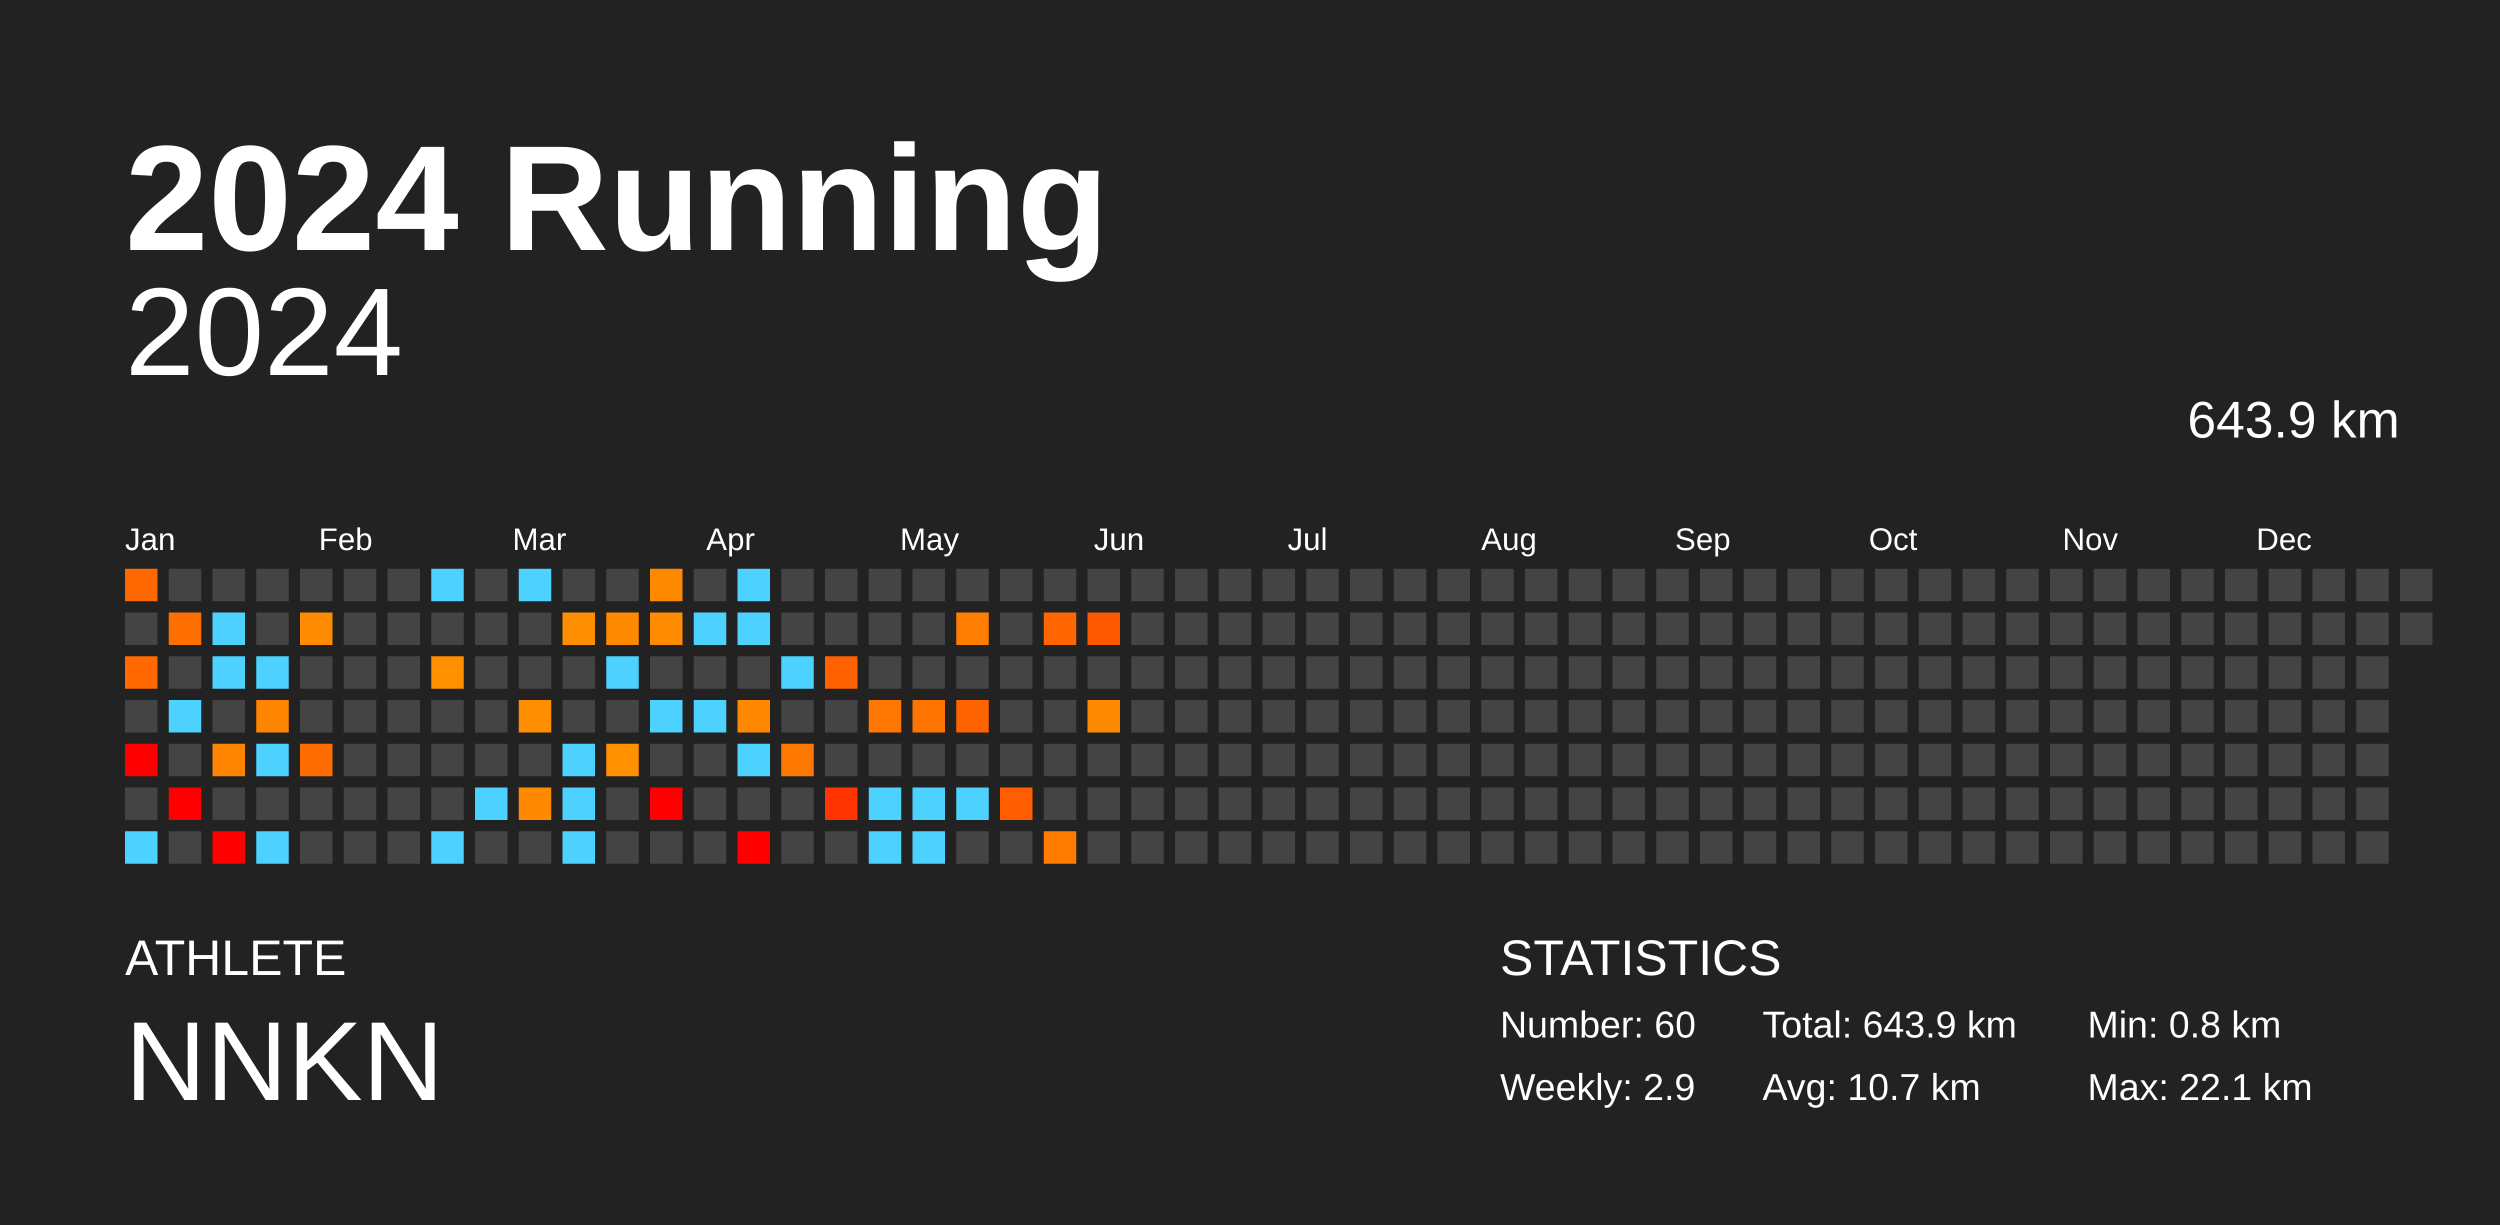
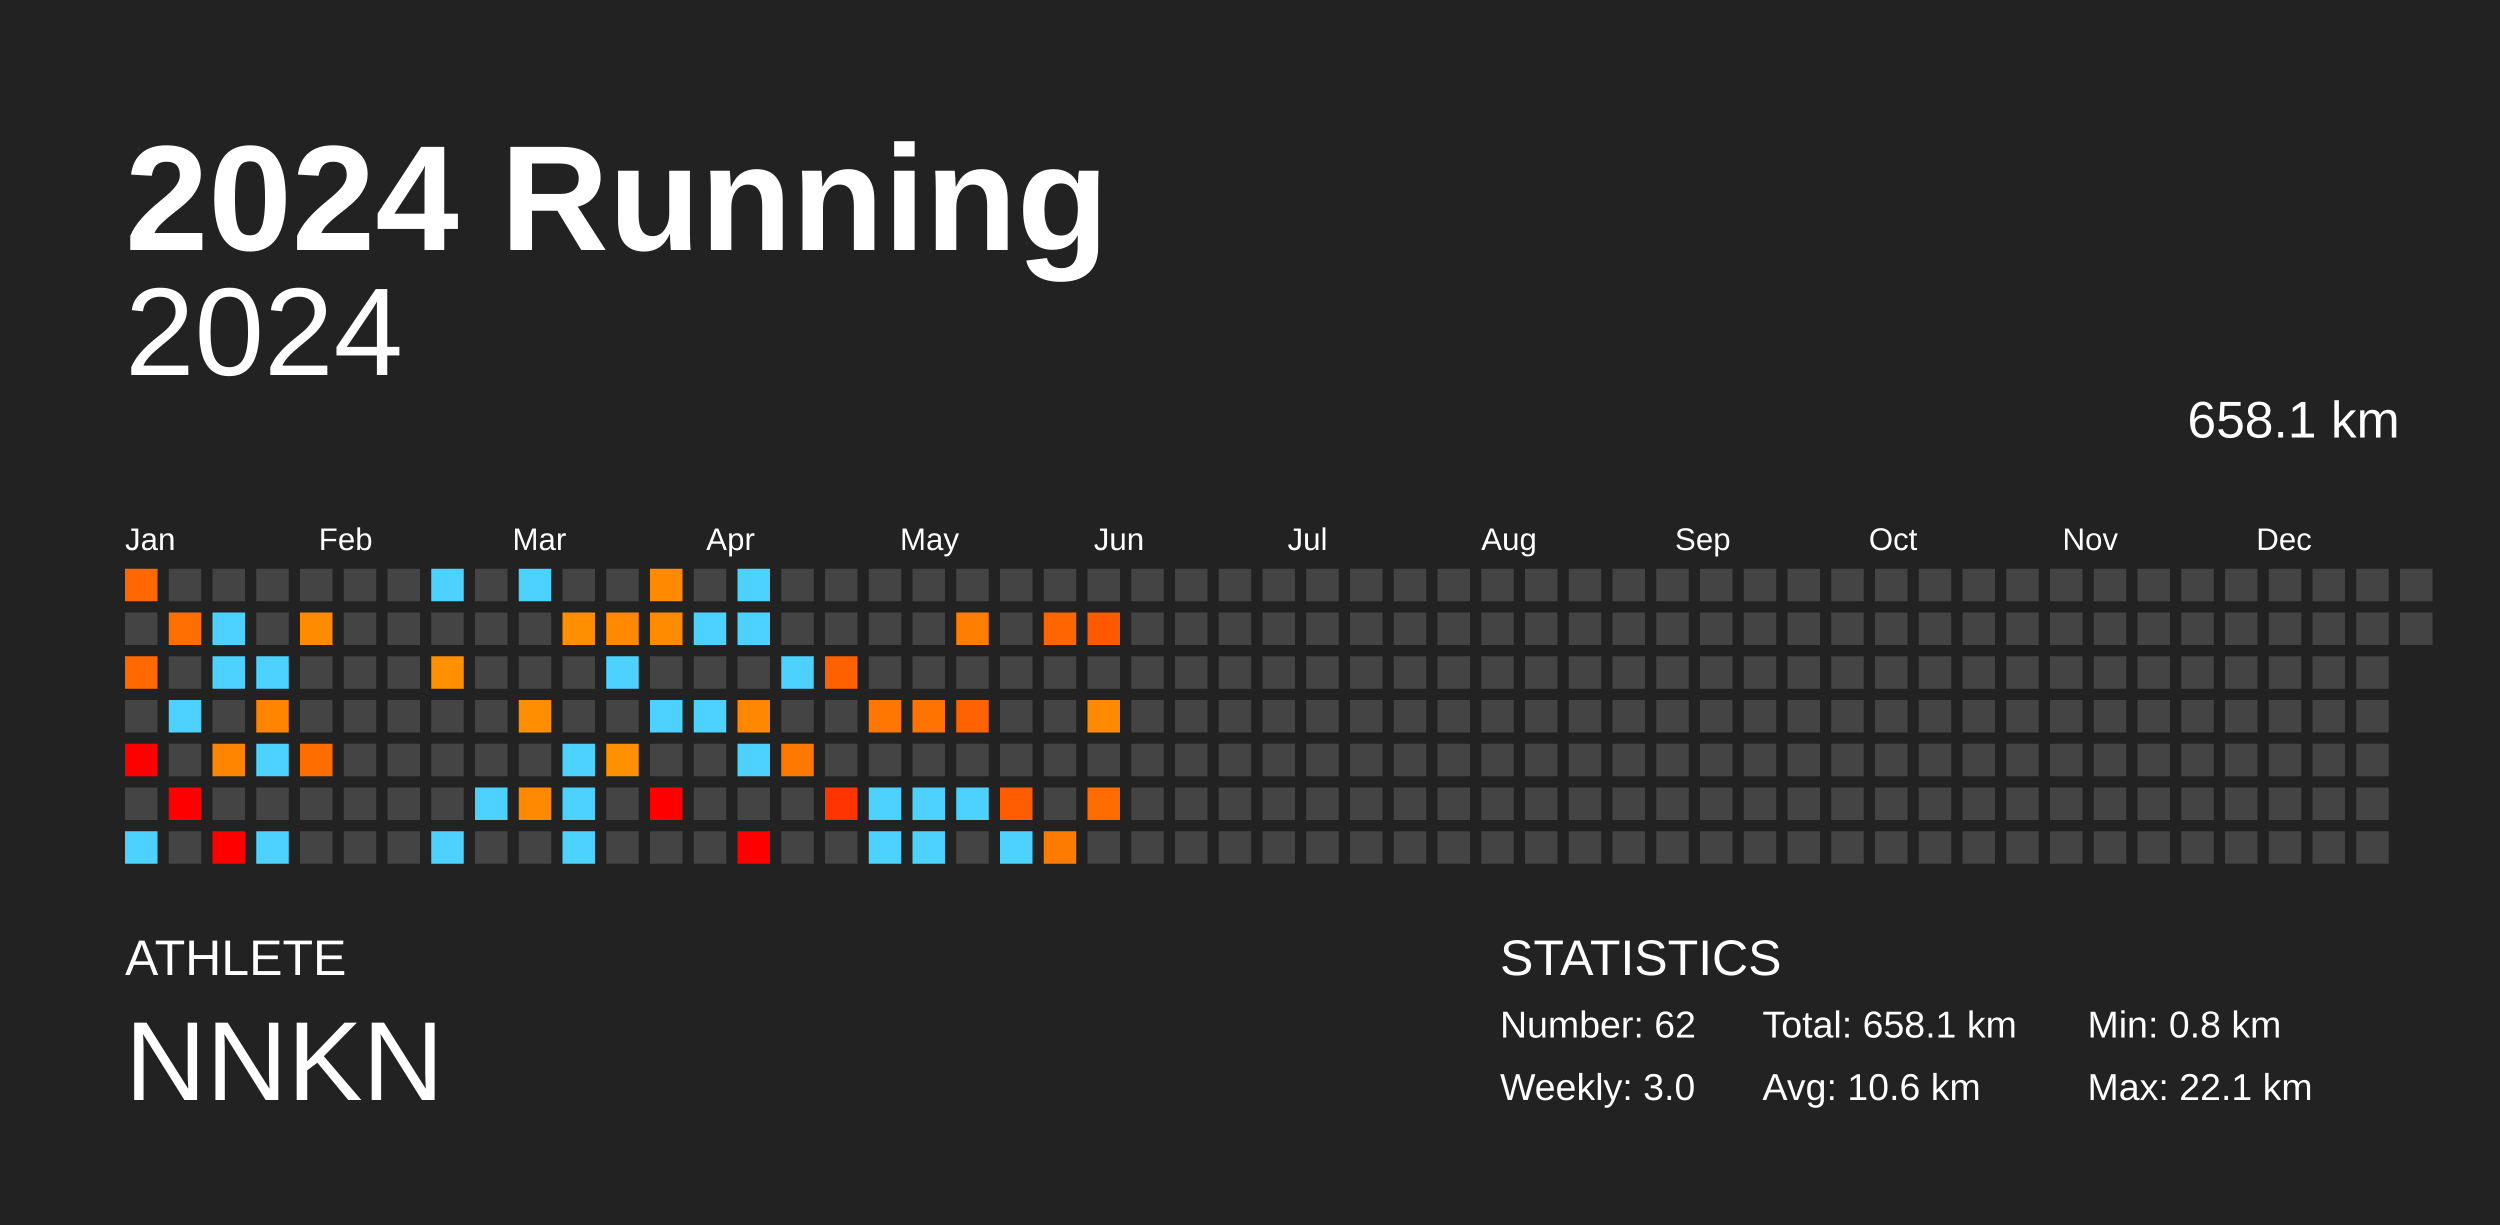
<svg xmlns="http://www.w3.org/2000/svg" baseProfile="full" height="98mm" version="1.1" viewBox="0,0,200,98" width="200mm">
  <defs />
  <rect fill="#222222" height="98" width="200" x="0" y="0" />
  <text fill="#FFFFFF" style="font-size:12px; font-family:Arial; font-weight:bold;" x="10" y="20">2024 Running</text>
  <text fill="#FFFFFF" style="font-size:4px; font-family:Arial" x="10" y="78">ATHLETE</text>
  <text fill="#FFFFFF" style="font-size:9px; font-family:Arial" x="10" y="88">NNKN</text>
  <text fill="#FFFFFF" style="font-size:4px; font-family:Arial" x="120" y="78">STATISTICS</text>
-   <text fill="#FFFFFF" style="font-size:3px; font-family:Arial" x="120" y="83">Number: 60</text>
-   <text fill="#FFFFFF" style="font-size:3px; font-family:Arial" x="120" y="88">Weekly: 2.9</text>
-   <text fill="#FFFFFF" style="font-size:3px; font-family:Arial" x="141" y="83">Total: 643.9 km</text>
-   <text fill="#FFFFFF" style="font-size:3px; font-family:Arial" x="141" y="88">Avg: 10.7 km</text>
+   <text fill="#FFFFFF" style="font-size:3px; font-family:Arial" x="120" y="83">Number: 62</text>
+   <text fill="#FFFFFF" style="font-size:3px; font-family:Arial" x="120" y="88">Weekly: 3.0</text>
+   <text fill="#FFFFFF" style="font-size:3px; font-family:Arial" x="141" y="83">Total: 658.1 km</text>
+   <text fill="#FFFFFF" style="font-size:3px; font-family:Arial" x="141" y="88">Avg: 10.6 km</text>
  <text fill="#FFFFFF" style="font-size:3px; font-family:Arial" x="167" y="83">Min: 0.8 km</text>
  <text fill="#FFFFFF" style="font-size:3px; font-family:Arial" x="167" y="88">Max: 22.1 km</text>
  <text alignment-baseline="hanging" fill="#FFFFFF" style="font-size:10.0px; font-family:Arial;" x="10" y="30">2024</text>
-   <text alignment-baseline="hanging" fill="#FFFFFF" style="font-size:4.125px; font-family:Arial;" x="175" y="35">643.9 km</text>
+   <text alignment-baseline="hanging" fill="#FFFFFF" style="font-size:4.125px; font-family:Arial;" x="175" y="35">658.1 km</text>
  <text fill="#FFFFFF" style="font-size:2.5px; font-family:Arial" x="10.0" y="44">Jan</text>
  <text fill="#FFFFFF" style="font-size:2.5px; font-family:Arial" x="25.5" y="44">Feb</text>
  <text fill="#FFFFFF" style="font-size:2.5px; font-family:Arial" x="41.0" y="44">Mar</text>
  <text fill="#FFFFFF" style="font-size:2.5px; font-family:Arial" x="56.5" y="44">Apr</text>
  <text fill="#FFFFFF" style="font-size:2.5px; font-family:Arial" x="72.0" y="44">May</text>
  <text fill="#FFFFFF" style="font-size:2.5px; font-family:Arial" x="87.5" y="44">Jun</text>
  <text fill="#FFFFFF" style="font-size:2.5px; font-family:Arial" x="103.0" y="44">Jul</text>
  <text fill="#FFFFFF" style="font-size:2.5px; font-family:Arial" x="118.5" y="44">Aug</text>
  <text fill="#FFFFFF" style="font-size:2.5px; font-family:Arial" x="134.0" y="44">Sep</text>
  <text fill="#FFFFFF" style="font-size:2.5px; font-family:Arial" x="149.5" y="44">Oct</text>
  <text fill="#FFFFFF" style="font-size:2.5px; font-family:Arial" x="165.0" y="44">Nov</text>
  <text fill="#FFFFFF" style="font-size:2.5px; font-family:Arial" x="180.5" y="44">Dec</text>
  <rect fill="#ff6800" height="2.6" width="2.6" x="10.0" y="45.5" />
  <rect fill="#444444" height="2.6" width="2.6" x="10.0" y="49.0" />
  <rect fill="#ff6900" height="2.6" width="2.6" x="10.0" y="52.5" />
  <rect fill="#444444" height="2.6" width="2.6" x="10.0" y="56.0" />
  <rect fill="red" height="2.6" width="2.6" x="10.0" y="59.5" />
  <rect fill="#444444" height="2.6" width="2.6" x="10.0" y="63.0" />
  <rect fill="#4dd2ff" height="2.6" width="2.6" x="10.0" y="66.5" />
  <rect fill="#444444" height="2.6" width="2.6" x="13.5" y="45.5" />
  <rect fill="#ff6e00" height="2.6" width="2.6" x="13.5" y="49.0" />
  <rect fill="#444444" height="2.6" width="2.6" x="13.5" y="52.5" />
  <rect fill="#4dd2ff" height="2.6" width="2.6" x="13.5" y="56.0" />
  <rect fill="#444444" height="2.6" width="2.6" x="13.5" y="59.5" />
  <rect fill="red" height="2.6" width="2.6" x="13.5" y="63.0" />
  <rect fill="#444444" height="2.6" width="2.6" x="13.5" y="66.5" />
  <rect fill="#444444" height="2.6" width="2.6" x="17.0" y="45.5" />
  <rect fill="#4dd2ff" height="2.6" width="2.6" x="17.0" y="49.0" />
  <rect fill="#4dd2ff" height="2.6" width="2.6" x="17.0" y="52.5" />
  <rect fill="#444444" height="2.6" width="2.6" x="17.0" y="56.0" />
  <rect fill="#ff8400" height="2.6" width="2.6" x="17.0" y="59.5" />
  <rect fill="#444444" height="2.6" width="2.6" x="17.0" y="63.0" />
  <rect fill="red" height="2.6" width="2.6" x="17.0" y="66.5" />
  <rect fill="#444444" height="2.6" width="2.6" x="20.5" y="45.5" />
  <rect fill="#444444" height="2.6" width="2.6" x="20.5" y="49.0" />
  <rect fill="#4dd2ff" height="2.6" width="2.6" x="20.5" y="52.5" />
  <rect fill="#ff8400" height="2.6" width="2.6" x="20.5" y="56.0" />
  <rect fill="#4dd2ff" height="2.6" width="2.6" x="20.5" y="59.5" />
  <rect fill="#444444" height="2.6" width="2.6" x="20.5" y="63.0" />
  <rect fill="#4dd2ff" height="2.6" width="2.6" x="20.5" y="66.5" />
  <rect fill="#444444" height="2.6" width="2.6" x="24.0" y="45.5" />
  <rect fill="#ff8c00" height="2.6" width="2.6" x="24.0" y="49.0" />
  <rect fill="#444444" height="2.6" width="2.6" x="24.0" y="52.5" />
  <rect fill="#444444" height="2.6" width="2.6" x="24.0" y="56.0" />
  <rect fill="#ff6c00" height="2.6" width="2.6" x="24.0" y="59.5" />
  <rect fill="#444444" height="2.6" width="2.6" x="24.0" y="63.0" />
  <rect fill="#444444" height="2.6" width="2.6" x="24.0" y="66.5" />
  <rect fill="#444444" height="2.6" width="2.6" x="27.5" y="45.5" />
  <rect fill="#444444" height="2.6" width="2.6" x="27.5" y="49.0" />
  <rect fill="#444444" height="2.6" width="2.6" x="27.5" y="52.5" />
  <rect fill="#444444" height="2.6" width="2.6" x="27.5" y="56.0" />
  <rect fill="#444444" height="2.6" width="2.6" x="27.5" y="59.5" />
  <rect fill="#444444" height="2.6" width="2.6" x="27.5" y="63.0" />
  <rect fill="#444444" height="2.6" width="2.6" x="27.5" y="66.5" />
  <rect fill="#444444" height="2.6" width="2.6" x="31.0" y="45.5" />
  <rect fill="#444444" height="2.6" width="2.6" x="31.0" y="49.0" />
  <rect fill="#444444" height="2.6" width="2.6" x="31.0" y="52.5" />
  <rect fill="#444444" height="2.6" width="2.6" x="31.0" y="56.0" />
  <rect fill="#444444" height="2.6" width="2.6" x="31.0" y="59.5" />
  <rect fill="#444444" height="2.6" width="2.6" x="31.0" y="63.0" />
  <rect fill="#444444" height="2.6" width="2.6" x="31.0" y="66.5" />
  <rect fill="#4dd2ff" height="2.6" width="2.6" x="34.5" y="45.5" />
  <rect fill="#444444" height="2.6" width="2.6" x="34.5" y="49.0" />
  <rect fill="#ff9000" height="2.6" width="2.6" x="34.5" y="52.5" />
  <rect fill="#444444" height="2.6" width="2.6" x="34.5" y="56.0" />
  <rect fill="#444444" height="2.6" width="2.6" x="34.5" y="59.5" />
  <rect fill="#444444" height="2.6" width="2.6" x="34.5" y="63.0" />
  <rect fill="#4dd2ff" height="2.6" width="2.6" x="34.5" y="66.5" />
  <rect fill="#444444" height="2.6" width="2.6" x="38.0" y="45.5" />
  <rect fill="#444444" height="2.6" width="2.6" x="38.0" y="49.0" />
  <rect fill="#444444" height="2.6" width="2.6" x="38.0" y="52.5" />
  <rect fill="#444444" height="2.6" width="2.6" x="38.0" y="56.0" />
  <rect fill="#444444" height="2.6" width="2.6" x="38.0" y="59.5" />
  <rect fill="#4dd2ff" height="2.6" width="2.6" x="38.0" y="63.0" />
  <rect fill="#444444" height="2.6" width="2.6" x="38.0" y="66.5" />
  <rect fill="#4dd2ff" height="2.6" width="2.6" x="41.5" y="45.5" />
  <rect fill="#444444" height="2.6" width="2.6" x="41.5" y="49.0" />
  <rect fill="#444444" height="2.6" width="2.6" x="41.5" y="52.5" />
  <rect fill="#ff8e00" height="2.6" width="2.6" x="41.5" y="56.0" />
  <rect fill="#444444" height="2.6" width="2.6" x="41.5" y="59.5" />
  <rect fill="#ff8900" height="2.6" width="2.6" x="41.5" y="63.0" />
  <rect fill="#444444" height="2.6" width="2.6" x="41.5" y="66.5" />
  <rect fill="#444444" height="2.6" width="2.6" x="45.0" y="45.5" />
  <rect fill="#ff8e00" height="2.6" width="2.6" x="45.0" y="49.0" />
  <rect fill="#444444" height="2.6" width="2.6" x="45.0" y="52.5" />
  <rect fill="#444444" height="2.6" width="2.6" x="45.0" y="56.0" />
  <rect fill="#4dd2ff" height="2.6" width="2.6" x="45.0" y="59.5" />
  <rect fill="#4dd2ff" height="2.6" width="2.6" x="45.0" y="63.0" />
  <rect fill="#4dd2ff" height="2.6" width="2.6" x="45.0" y="66.5" />
  <rect fill="#444444" height="2.6" width="2.6" x="48.5" y="45.5" />
  <rect fill="#ff8a00" height="2.6" width="2.6" x="48.5" y="49.0" />
  <rect fill="#4dd2ff" height="2.6" width="2.6" x="48.5" y="52.5" />
  <rect fill="#444444" height="2.6" width="2.6" x="48.5" y="56.0" />
  <rect fill="#ff9000" height="2.6" width="2.6" x="48.5" y="59.5" />
  <rect fill="#444444" height="2.6" width="2.6" x="48.5" y="63.0" />
  <rect fill="#444444" height="2.6" width="2.6" x="48.5" y="66.5" />
  <rect fill="#ff8a00" height="2.6" width="2.6" x="52.0" y="45.5" />
  <rect fill="#ff8c00" height="2.6" width="2.6" x="52.0" y="49.0" />
  <rect fill="#444444" height="2.6" width="2.6" x="52.0" y="52.5" />
  <rect fill="#4dd2ff" height="2.6" width="2.6" x="52.0" y="56.0" />
  <rect fill="#444444" height="2.6" width="2.6" x="52.0" y="59.5" />
  <rect fill="red" height="2.6" width="2.6" x="52.0" y="63.0" />
  <rect fill="#444444" height="2.6" width="2.6" x="52.0" y="66.5" />
  <rect fill="#444444" height="2.6" width="2.6" x="55.5" y="45.5" />
  <rect fill="#4dd2ff" height="2.6" width="2.6" x="55.5" y="49.0" />
  <rect fill="#444444" height="2.6" width="2.6" x="55.5" y="52.5" />
  <rect fill="#4dd2ff" height="2.6" width="2.6" x="55.5" y="56.0" />
  <rect fill="#444444" height="2.6" width="2.6" x="55.5" y="59.5" />
  <rect fill="#444444" height="2.6" width="2.6" x="55.5" y="63.0" />
  <rect fill="#444444" height="2.6" width="2.6" x="55.5" y="66.5" />
  <rect fill="#4dd2ff" height="2.6" width="2.6" x="59.0" y="45.5" />
  <rect fill="#4dd2ff" height="2.6" width="2.6" x="59.0" y="49.0" />
  <rect fill="#444444" height="2.6" width="2.6" x="59.0" y="52.5" />
  <rect fill="#ff8800" height="2.6" width="2.6" x="59.0" y="56.0" />
  <rect fill="#4dd2ff" height="2.6" width="2.6" x="59.0" y="59.5" />
  <rect fill="#444444" height="2.6" width="2.6" x="59.0" y="63.0" />
  <rect fill="red" height="2.6" width="2.6" x="59.0" y="66.5" />
  <rect fill="#444444" height="2.6" width="2.6" x="62.5" y="45.5" />
  <rect fill="#444444" height="2.6" width="2.6" x="62.5" y="49.0" />
  <rect fill="#4dd2ff" height="2.6" width="2.6" x="62.5" y="52.5" />
  <rect fill="#444444" height="2.6" width="2.6" x="62.5" y="56.0" />
  <rect fill="#ff7900" height="2.6" width="2.6" x="62.5" y="59.5" />
  <rect fill="#444444" height="2.6" width="2.6" x="62.5" y="63.0" />
  <rect fill="#444444" height="2.6" width="2.6" x="62.5" y="66.5" />
  <rect fill="#444444" height="2.6" width="2.6" x="66.0" y="45.5" />
  <rect fill="#444444" height="2.6" width="2.6" x="66.0" y="49.0" />
  <rect fill="#ff6000" height="2.6" width="2.6" x="66.0" y="52.5" />
  <rect fill="#444444" height="2.6" width="2.6" x="66.0" y="56.0" />
  <rect fill="#444444" height="2.6" width="2.6" x="66.0" y="59.5" />
  <rect fill="#ff3400" height="2.6" width="2.6" x="66.0" y="63.0" />
  <rect fill="#444444" height="2.6" width="2.6" x="66.0" y="66.5" />
  <rect fill="#444444" height="2.6" width="2.6" x="69.5" y="45.5" />
  <rect fill="#444444" height="2.6" width="2.6" x="69.5" y="49.0" />
  <rect fill="#444444" height="2.6" width="2.6" x="69.5" y="52.5" />
  <rect fill="#ff7600" height="2.6" width="2.6" x="69.5" y="56.0" />
  <rect fill="#444444" height="2.6" width="2.6" x="69.5" y="59.5" />
  <rect fill="#4dd2ff" height="2.6" width="2.6" x="69.5" y="63.0" />
  <rect fill="#4dd2ff" height="2.6" width="2.6" x="69.5" y="66.5" />
  <rect fill="#444444" height="2.6" width="2.6" x="73.0" y="45.5" />
  <rect fill="#444444" height="2.6" width="2.6" x="73.0" y="49.0" />
  <rect fill="#444444" height="2.6" width="2.6" x="73.0" y="52.5" />
  <rect fill="#ff7300" height="2.6" width="2.6" x="73.0" y="56.0" />
  <rect fill="#444444" height="2.6" width="2.6" x="73.0" y="59.5" />
  <rect fill="#4dd2ff" height="2.6" width="2.6" x="73.0" y="63.0" />
  <rect fill="#4dd2ff" height="2.6" width="2.6" x="73.0" y="66.5" />
  <rect fill="#444444" height="2.6" width="2.6" x="76.5" y="45.5" />
  <rect fill="#ff7d00" height="2.6" width="2.6" x="76.5" y="49.0" />
  <rect fill="#444444" height="2.6" width="2.6" x="76.5" y="52.5" />
  <rect fill="#ff6300" height="2.6" width="2.6" x="76.5" y="56.0" />
  <rect fill="#444444" height="2.6" width="2.6" x="76.5" y="59.5" />
  <rect fill="#4dd2ff" height="2.6" width="2.6" x="76.5" y="63.0" />
  <rect fill="#444444" height="2.6" width="2.6" x="76.5" y="66.5" />
  <rect fill="#444444" height="2.6" width="2.6" x="80.0" y="45.5" />
  <rect fill="#444444" height="2.6" width="2.6" x="80.0" y="49.0" />
  <rect fill="#444444" height="2.6" width="2.6" x="80.0" y="52.5" />
  <rect fill="#444444" height="2.6" width="2.6" x="80.0" y="56.0" />
  <rect fill="#444444" height="2.6" width="2.6" x="80.0" y="59.5" />
  <rect fill="#ff5d00" height="2.6" width="2.6" x="80.0" y="63.0" />
-   <rect fill="#444444" height="2.6" width="2.6" x="80.0" y="66.5" />
+   <rect fill="#4dd2ff" height="2.6" width="2.6" x="80.0" y="66.5" />
  <rect fill="#444444" height="2.6" width="2.6" x="83.5" y="45.5" />
  <rect fill="#ff6600" height="2.6" width="2.6" x="83.5" y="49.0" />
  <rect fill="#444444" height="2.6" width="2.6" x="83.5" y="52.5" />
  <rect fill="#444444" height="2.6" width="2.6" x="83.5" y="56.0" />
  <rect fill="#444444" height="2.6" width="2.6" x="83.5" y="59.5" />
  <rect fill="#444444" height="2.6" width="2.6" x="83.5" y="63.0" />
  <rect fill="#ff7b00" height="2.6" width="2.6" x="83.5" y="66.5" />
  <rect fill="#444444" height="2.6" width="2.6" x="87.0" y="45.5" />
  <rect fill="#ff5900" height="2.6" width="2.6" x="87.0" y="49.0" />
  <rect fill="#444444" height="2.6" width="2.6" x="87.0" y="52.5" />
  <rect fill="#ff8a00" height="2.6" width="2.6" x="87.0" y="56.0" />
  <rect fill="#444444" height="2.6" width="2.6" x="87.0" y="59.5" />
-   <rect fill="#444444" height="2.6" width="2.6" x="87.0" y="63.0" />
+   <rect fill="#ff6c00" height="2.6" width="2.6" x="87.0" y="63.0" />
  <rect fill="#444444" height="2.6" width="2.6" x="87.0" y="66.5" />
  <rect fill="#444444" height="2.6" width="2.6" x="90.5" y="45.5" />
  <rect fill="#444444" height="2.6" width="2.6" x="90.5" y="49.0" />
  <rect fill="#444444" height="2.6" width="2.6" x="90.5" y="52.5" />
  <rect fill="#444444" height="2.6" width="2.6" x="90.5" y="56.0" />
  <rect fill="#444444" height="2.6" width="2.6" x="90.5" y="59.5" />
  <rect fill="#444444" height="2.6" width="2.6" x="90.5" y="63.0" />
  <rect fill="#444444" height="2.6" width="2.6" x="90.5" y="66.5" />
  <rect fill="#444444" height="2.6" width="2.6" x="94.0" y="45.5" />
  <rect fill="#444444" height="2.6" width="2.6" x="94.0" y="49.0" />
  <rect fill="#444444" height="2.6" width="2.6" x="94.0" y="52.5" />
  <rect fill="#444444" height="2.6" width="2.6" x="94.0" y="56.0" />
  <rect fill="#444444" height="2.6" width="2.6" x="94.0" y="59.5" />
  <rect fill="#444444" height="2.6" width="2.6" x="94.0" y="63.0" />
  <rect fill="#444444" height="2.6" width="2.6" x="94.0" y="66.5" />
  <rect fill="#444444" height="2.6" width="2.6" x="97.5" y="45.5" />
  <rect fill="#444444" height="2.6" width="2.6" x="97.5" y="49.0" />
  <rect fill="#444444" height="2.6" width="2.6" x="97.5" y="52.5" />
  <rect fill="#444444" height="2.6" width="2.6" x="97.5" y="56.0" />
  <rect fill="#444444" height="2.6" width="2.6" x="97.5" y="59.5" />
  <rect fill="#444444" height="2.6" width="2.6" x="97.5" y="63.0" />
  <rect fill="#444444" height="2.6" width="2.6" x="97.5" y="66.5" />
  <rect fill="#444444" height="2.6" width="2.6" x="101.0" y="45.5" />
  <rect fill="#444444" height="2.6" width="2.6" x="101.0" y="49.0" />
  <rect fill="#444444" height="2.6" width="2.6" x="101.0" y="52.5" />
  <rect fill="#444444" height="2.6" width="2.6" x="101.0" y="56.0" />
  <rect fill="#444444" height="2.6" width="2.6" x="101.0" y="59.5" />
  <rect fill="#444444" height="2.6" width="2.6" x="101.0" y="63.0" />
  <rect fill="#444444" height="2.6" width="2.6" x="101.0" y="66.5" />
  <rect fill="#444444" height="2.6" width="2.6" x="104.5" y="45.5" />
  <rect fill="#444444" height="2.6" width="2.6" x="104.5" y="49.0" />
  <rect fill="#444444" height="2.6" width="2.6" x="104.5" y="52.5" />
  <rect fill="#444444" height="2.6" width="2.6" x="104.5" y="56.0" />
  <rect fill="#444444" height="2.6" width="2.6" x="104.5" y="59.5" />
  <rect fill="#444444" height="2.6" width="2.6" x="104.5" y="63.0" />
  <rect fill="#444444" height="2.6" width="2.6" x="104.5" y="66.5" />
  <rect fill="#444444" height="2.6" width="2.6" x="108.0" y="45.5" />
  <rect fill="#444444" height="2.6" width="2.6" x="108.0" y="49.0" />
  <rect fill="#444444" height="2.6" width="2.6" x="108.0" y="52.5" />
  <rect fill="#444444" height="2.6" width="2.6" x="108.0" y="56.0" />
  <rect fill="#444444" height="2.6" width="2.6" x="108.0" y="59.5" />
  <rect fill="#444444" height="2.6" width="2.6" x="108.0" y="63.0" />
  <rect fill="#444444" height="2.6" width="2.6" x="108.0" y="66.5" />
  <rect fill="#444444" height="2.6" width="2.6" x="111.5" y="45.5" />
  <rect fill="#444444" height="2.6" width="2.6" x="111.5" y="49.0" />
  <rect fill="#444444" height="2.6" width="2.6" x="111.5" y="52.5" />
  <rect fill="#444444" height="2.6" width="2.6" x="111.5" y="56.0" />
  <rect fill="#444444" height="2.6" width="2.6" x="111.5" y="59.5" />
  <rect fill="#444444" height="2.6" width="2.6" x="111.5" y="63.0" />
  <rect fill="#444444" height="2.6" width="2.6" x="111.5" y="66.5" />
  <rect fill="#444444" height="2.6" width="2.6" x="115.0" y="45.5" />
  <rect fill="#444444" height="2.6" width="2.6" x="115.0" y="49.0" />
  <rect fill="#444444" height="2.6" width="2.6" x="115.0" y="52.5" />
  <rect fill="#444444" height="2.6" width="2.6" x="115.0" y="56.0" />
  <rect fill="#444444" height="2.6" width="2.6" x="115.0" y="59.5" />
  <rect fill="#444444" height="2.6" width="2.6" x="115.0" y="63.0" />
  <rect fill="#444444" height="2.6" width="2.6" x="115.0" y="66.5" />
  <rect fill="#444444" height="2.6" width="2.6" x="118.5" y="45.5" />
  <rect fill="#444444" height="2.6" width="2.6" x="118.5" y="49.0" />
  <rect fill="#444444" height="2.6" width="2.6" x="118.5" y="52.5" />
  <rect fill="#444444" height="2.6" width="2.6" x="118.5" y="56.0" />
  <rect fill="#444444" height="2.6" width="2.6" x="118.5" y="59.5" />
  <rect fill="#444444" height="2.6" width="2.6" x="118.5" y="63.0" />
  <rect fill="#444444" height="2.6" width="2.6" x="118.5" y="66.5" />
  <rect fill="#444444" height="2.6" width="2.6" x="122.0" y="45.5" />
  <rect fill="#444444" height="2.6" width="2.6" x="122.0" y="49.0" />
  <rect fill="#444444" height="2.6" width="2.6" x="122.0" y="52.5" />
  <rect fill="#444444" height="2.6" width="2.6" x="122.0" y="56.0" />
  <rect fill="#444444" height="2.6" width="2.6" x="122.0" y="59.5" />
  <rect fill="#444444" height="2.6" width="2.6" x="122.0" y="63.0" />
  <rect fill="#444444" height="2.6" width="2.6" x="122.0" y="66.5" />
  <rect fill="#444444" height="2.6" width="2.6" x="125.5" y="45.5" />
  <rect fill="#444444" height="2.6" width="2.6" x="125.5" y="49.0" />
  <rect fill="#444444" height="2.6" width="2.6" x="125.5" y="52.5" />
  <rect fill="#444444" height="2.6" width="2.6" x="125.5" y="56.0" />
  <rect fill="#444444" height="2.6" width="2.6" x="125.5" y="59.5" />
  <rect fill="#444444" height="2.6" width="2.6" x="125.5" y="63.0" />
  <rect fill="#444444" height="2.6" width="2.6" x="125.5" y="66.5" />
  <rect fill="#444444" height="2.6" width="2.6" x="129.0" y="45.5" />
  <rect fill="#444444" height="2.6" width="2.6" x="129.0" y="49.0" />
  <rect fill="#444444" height="2.6" width="2.6" x="129.0" y="52.5" />
  <rect fill="#444444" height="2.6" width="2.6" x="129.0" y="56.0" />
  <rect fill="#444444" height="2.6" width="2.6" x="129.0" y="59.5" />
  <rect fill="#444444" height="2.6" width="2.6" x="129.0" y="63.0" />
  <rect fill="#444444" height="2.6" width="2.6" x="129.0" y="66.5" />
  <rect fill="#444444" height="2.6" width="2.6" x="132.5" y="45.5" />
  <rect fill="#444444" height="2.6" width="2.6" x="132.5" y="49.0" />
  <rect fill="#444444" height="2.6" width="2.6" x="132.5" y="52.5" />
  <rect fill="#444444" height="2.6" width="2.6" x="132.5" y="56.0" />
  <rect fill="#444444" height="2.6" width="2.6" x="132.5" y="59.5" />
  <rect fill="#444444" height="2.6" width="2.6" x="132.5" y="63.0" />
  <rect fill="#444444" height="2.6" width="2.6" x="132.5" y="66.5" />
  <rect fill="#444444" height="2.6" width="2.6" x="136.0" y="45.5" />
  <rect fill="#444444" height="2.6" width="2.6" x="136.0" y="49.0" />
  <rect fill="#444444" height="2.6" width="2.6" x="136.0" y="52.5" />
  <rect fill="#444444" height="2.6" width="2.6" x="136.0" y="56.0" />
  <rect fill="#444444" height="2.6" width="2.6" x="136.0" y="59.5" />
  <rect fill="#444444" height="2.6" width="2.6" x="136.0" y="63.0" />
  <rect fill="#444444" height="2.6" width="2.6" x="136.0" y="66.5" />
  <rect fill="#444444" height="2.6" width="2.6" x="139.5" y="45.5" />
  <rect fill="#444444" height="2.6" width="2.6" x="139.5" y="49.0" />
  <rect fill="#444444" height="2.6" width="2.6" x="139.5" y="52.5" />
  <rect fill="#444444" height="2.6" width="2.6" x="139.5" y="56.0" />
  <rect fill="#444444" height="2.6" width="2.6" x="139.5" y="59.5" />
  <rect fill="#444444" height="2.6" width="2.6" x="139.5" y="63.0" />
  <rect fill="#444444" height="2.6" width="2.6" x="139.5" y="66.5" />
  <rect fill="#444444" height="2.6" width="2.6" x="143.0" y="45.5" />
  <rect fill="#444444" height="2.6" width="2.6" x="143.0" y="49.0" />
  <rect fill="#444444" height="2.6" width="2.6" x="143.0" y="52.5" />
  <rect fill="#444444" height="2.6" width="2.6" x="143.0" y="56.0" />
  <rect fill="#444444" height="2.6" width="2.6" x="143.0" y="59.5" />
  <rect fill="#444444" height="2.6" width="2.6" x="143.0" y="63.0" />
  <rect fill="#444444" height="2.6" width="2.6" x="143.0" y="66.5" />
  <rect fill="#444444" height="2.6" width="2.6" x="146.5" y="45.5" />
  <rect fill="#444444" height="2.6" width="2.6" x="146.5" y="49.0" />
  <rect fill="#444444" height="2.6" width="2.6" x="146.5" y="52.5" />
  <rect fill="#444444" height="2.6" width="2.6" x="146.5" y="56.0" />
  <rect fill="#444444" height="2.6" width="2.6" x="146.5" y="59.5" />
  <rect fill="#444444" height="2.6" width="2.6" x="146.5" y="63.0" />
  <rect fill="#444444" height="2.6" width="2.6" x="146.5" y="66.5" />
  <rect fill="#444444" height="2.6" width="2.6" x="150.0" y="45.5" />
  <rect fill="#444444" height="2.6" width="2.6" x="150.0" y="49.0" />
  <rect fill="#444444" height="2.6" width="2.6" x="150.0" y="52.5" />
  <rect fill="#444444" height="2.6" width="2.6" x="150.0" y="56.0" />
  <rect fill="#444444" height="2.6" width="2.6" x="150.0" y="59.5" />
  <rect fill="#444444" height="2.6" width="2.6" x="150.0" y="63.0" />
  <rect fill="#444444" height="2.6" width="2.6" x="150.0" y="66.5" />
  <rect fill="#444444" height="2.6" width="2.6" x="153.5" y="45.5" />
  <rect fill="#444444" height="2.6" width="2.6" x="153.5" y="49.0" />
  <rect fill="#444444" height="2.6" width="2.6" x="153.5" y="52.5" />
  <rect fill="#444444" height="2.6" width="2.6" x="153.5" y="56.0" />
  <rect fill="#444444" height="2.6" width="2.6" x="153.5" y="59.5" />
  <rect fill="#444444" height="2.6" width="2.6" x="153.5" y="63.0" />
  <rect fill="#444444" height="2.6" width="2.6" x="153.5" y="66.5" />
  <rect fill="#444444" height="2.6" width="2.6" x="157.0" y="45.5" />
  <rect fill="#444444" height="2.6" width="2.6" x="157.0" y="49.0" />
  <rect fill="#444444" height="2.6" width="2.6" x="157.0" y="52.5" />
  <rect fill="#444444" height="2.6" width="2.6" x="157.0" y="56.0" />
  <rect fill="#444444" height="2.6" width="2.6" x="157.0" y="59.5" />
  <rect fill="#444444" height="2.6" width="2.6" x="157.0" y="63.0" />
  <rect fill="#444444" height="2.6" width="2.6" x="157.0" y="66.5" />
  <rect fill="#444444" height="2.6" width="2.6" x="160.5" y="45.5" />
  <rect fill="#444444" height="2.6" width="2.6" x="160.5" y="49.0" />
  <rect fill="#444444" height="2.6" width="2.6" x="160.5" y="52.5" />
  <rect fill="#444444" height="2.6" width="2.6" x="160.5" y="56.0" />
  <rect fill="#444444" height="2.6" width="2.6" x="160.5" y="59.5" />
  <rect fill="#444444" height="2.6" width="2.6" x="160.5" y="63.0" />
  <rect fill="#444444" height="2.6" width="2.6" x="160.5" y="66.5" />
  <rect fill="#444444" height="2.6" width="2.6" x="164.0" y="45.5" />
  <rect fill="#444444" height="2.6" width="2.6" x="164.0" y="49.0" />
  <rect fill="#444444" height="2.6" width="2.6" x="164.0" y="52.5" />
  <rect fill="#444444" height="2.6" width="2.6" x="164.0" y="56.0" />
  <rect fill="#444444" height="2.6" width="2.6" x="164.0" y="59.5" />
  <rect fill="#444444" height="2.6" width="2.6" x="164.0" y="63.0" />
  <rect fill="#444444" height="2.6" width="2.6" x="164.0" y="66.5" />
  <rect fill="#444444" height="2.6" width="2.6" x="167.5" y="45.5" />
  <rect fill="#444444" height="2.6" width="2.6" x="167.5" y="49.0" />
  <rect fill="#444444" height="2.6" width="2.6" x="167.5" y="52.5" />
  <rect fill="#444444" height="2.6" width="2.6" x="167.5" y="56.0" />
  <rect fill="#444444" height="2.6" width="2.6" x="167.5" y="59.5" />
  <rect fill="#444444" height="2.6" width="2.6" x="167.5" y="63.0" />
  <rect fill="#444444" height="2.6" width="2.6" x="167.5" y="66.5" />
  <rect fill="#444444" height="2.6" width="2.6" x="171.0" y="45.5" />
  <rect fill="#444444" height="2.6" width="2.6" x="171.0" y="49.0" />
  <rect fill="#444444" height="2.6" width="2.6" x="171.0" y="52.5" />
  <rect fill="#444444" height="2.6" width="2.6" x="171.0" y="56.0" />
  <rect fill="#444444" height="2.6" width="2.6" x="171.0" y="59.5" />
  <rect fill="#444444" height="2.6" width="2.6" x="171.0" y="63.0" />
  <rect fill="#444444" height="2.6" width="2.6" x="171.0" y="66.5" />
  <rect fill="#444444" height="2.6" width="2.6" x="174.5" y="45.5" />
  <rect fill="#444444" height="2.6" width="2.6" x="174.5" y="49.0" />
  <rect fill="#444444" height="2.6" width="2.6" x="174.5" y="52.5" />
  <rect fill="#444444" height="2.6" width="2.6" x="174.5" y="56.0" />
  <rect fill="#444444" height="2.6" width="2.6" x="174.5" y="59.5" />
  <rect fill="#444444" height="2.6" width="2.6" x="174.5" y="63.0" />
  <rect fill="#444444" height="2.6" width="2.6" x="174.5" y="66.5" />
  <rect fill="#444444" height="2.6" width="2.6" x="178.0" y="45.5" />
  <rect fill="#444444" height="2.6" width="2.6" x="178.0" y="49.0" />
  <rect fill="#444444" height="2.6" width="2.6" x="178.0" y="52.5" />
  <rect fill="#444444" height="2.6" width="2.6" x="178.0" y="56.0" />
  <rect fill="#444444" height="2.6" width="2.6" x="178.0" y="59.5" />
  <rect fill="#444444" height="2.6" width="2.6" x="178.0" y="63.0" />
  <rect fill="#444444" height="2.6" width="2.6" x="178.0" y="66.5" />
  <rect fill="#444444" height="2.6" width="2.6" x="181.5" y="45.5" />
  <rect fill="#444444" height="2.6" width="2.6" x="181.5" y="49.0" />
  <rect fill="#444444" height="2.6" width="2.6" x="181.5" y="52.5" />
  <rect fill="#444444" height="2.6" width="2.6" x="181.5" y="56.0" />
  <rect fill="#444444" height="2.6" width="2.6" x="181.5" y="59.5" />
  <rect fill="#444444" height="2.6" width="2.6" x="181.5" y="63.0" />
  <rect fill="#444444" height="2.6" width="2.6" x="181.5" y="66.5" />
  <rect fill="#444444" height="2.6" width="2.6" x="185.0" y="45.5" />
  <rect fill="#444444" height="2.6" width="2.6" x="185.0" y="49.0" />
  <rect fill="#444444" height="2.6" width="2.6" x="185.0" y="52.5" />
  <rect fill="#444444" height="2.6" width="2.6" x="185.0" y="56.0" />
  <rect fill="#444444" height="2.6" width="2.6" x="185.0" y="59.5" />
  <rect fill="#444444" height="2.6" width="2.6" x="185.0" y="63.0" />
  <rect fill="#444444" height="2.6" width="2.6" x="185.0" y="66.5" />
  <rect fill="#444444" height="2.6" width="2.6" x="188.5" y="45.5" />
  <rect fill="#444444" height="2.6" width="2.6" x="188.5" y="49.0" />
  <rect fill="#444444" height="2.6" width="2.6" x="188.5" y="52.5" />
  <rect fill="#444444" height="2.6" width="2.6" x="188.5" y="56.0" />
  <rect fill="#444444" height="2.6" width="2.6" x="188.5" y="59.5" />
  <rect fill="#444444" height="2.6" width="2.6" x="188.5" y="63.0" />
  <rect fill="#444444" height="2.6" width="2.6" x="188.5" y="66.5" />
  <rect fill="#444444" height="2.6" width="2.6" x="192.0" y="45.5" />
  <rect fill="#444444" height="2.6" width="2.6" x="192.0" y="49.0" />
</svg>
